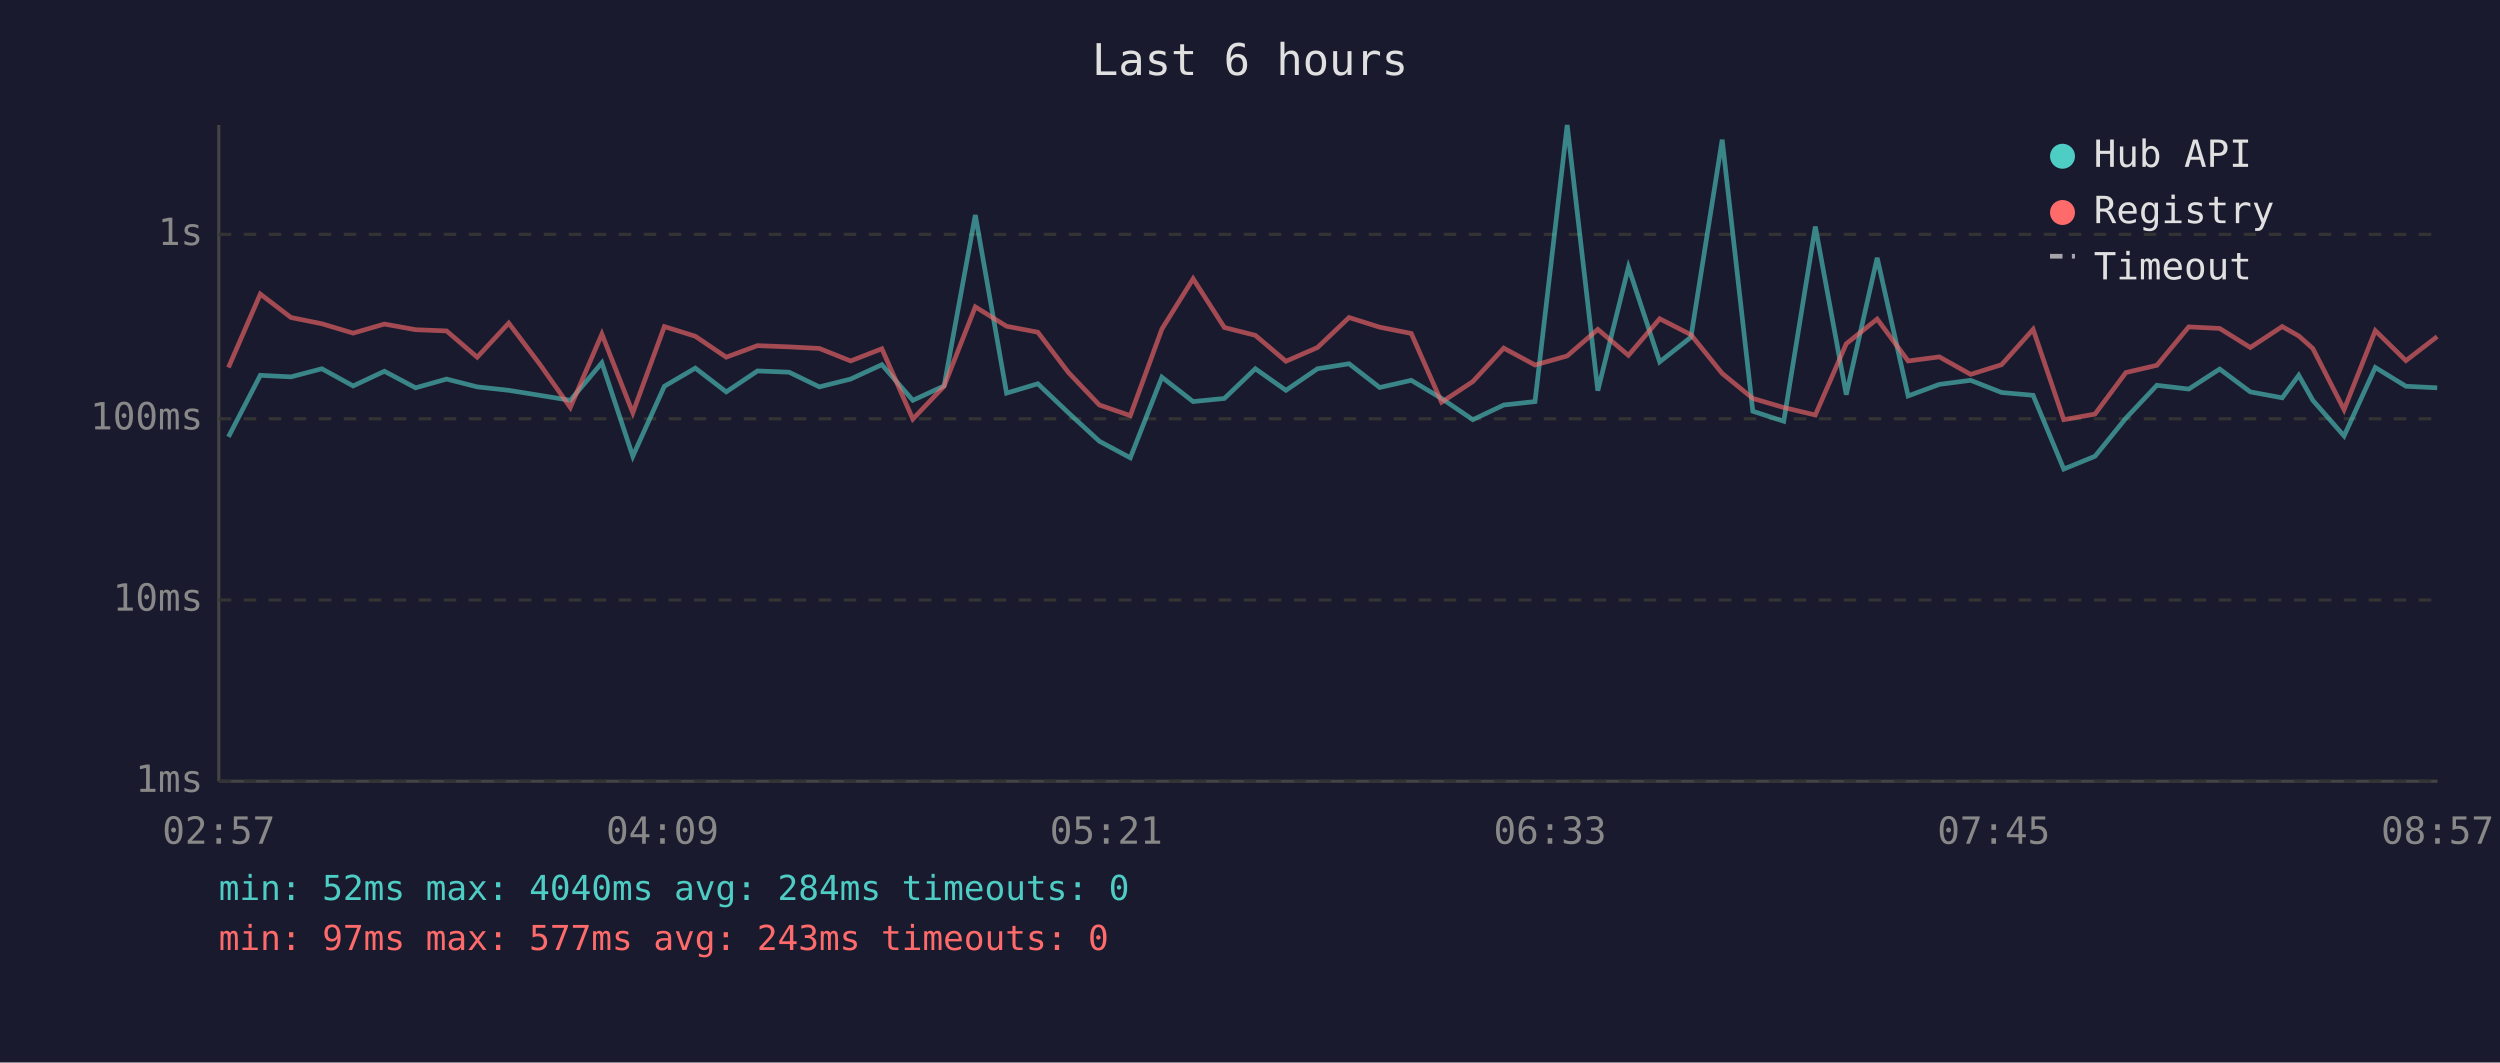
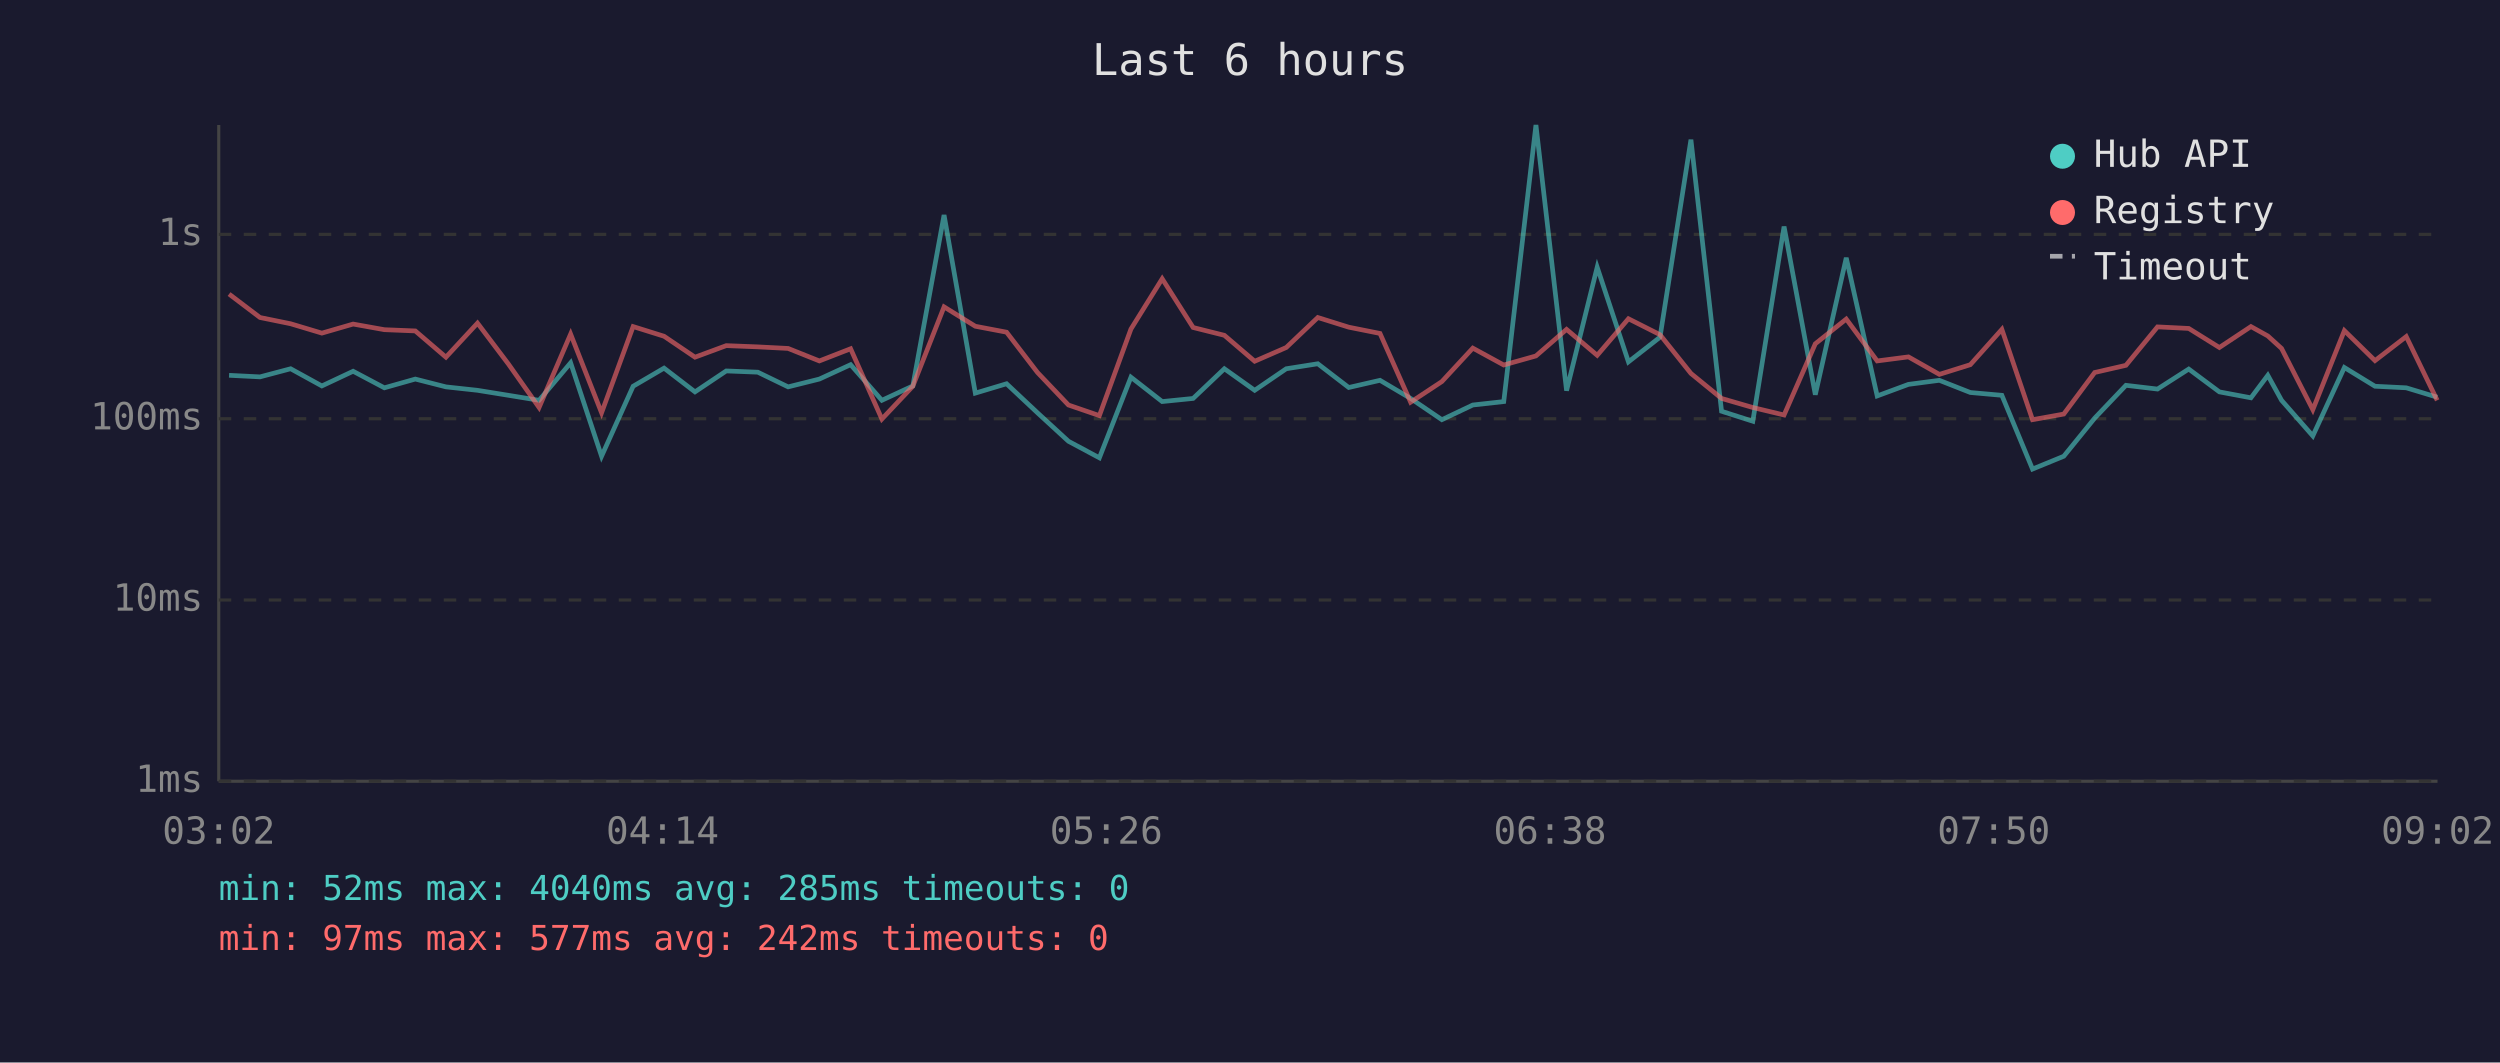
<svg xmlns="http://www.w3.org/2000/svg" viewBox="0 0 800 340" font-family="monospace" font-size="12">
  <rect width="800" height="340" fill="#1a1a2e" />
  <text x="400" y="24" fill="#e0e0e0" font-size="14" text-anchor="middle">Last 6 hours</text>
  <line x1="70" y1="40" x2="70" y2="250" stroke="#444" stroke-width="1" />
  <line x1="70" y1="250" x2="780" y2="250" stroke="#444" stroke-width="1" />
  <line x1="70" y1="250" x2="780" y2="250" stroke="#333" stroke-width="1" stroke-dasharray="4" />
  <text x="65" y="250" fill="#888" text-anchor="end" dominant-baseline="middle">1ms</text>
  <line x1="70" y1="192" x2="780" y2="192" stroke="#333" stroke-width="1" stroke-dasharray="4" />
  <text x="65" y="192" fill="#888" text-anchor="end" dominant-baseline="middle">10ms</text>
  <line x1="70" y1="134" x2="780" y2="134" stroke="#333" stroke-width="1" stroke-dasharray="4" />
  <text x="65" y="134" fill="#888" text-anchor="end" dominant-baseline="middle">100ms</text>
  <line x1="70" y1="75" x2="780" y2="75" stroke="#333" stroke-width="1" stroke-dasharray="4" />
  <text x="65" y="75" fill="#888" text-anchor="end" dominant-baseline="middle">1s</text>
-   <text x="70" y="270" fill="#888" text-anchor="middle">02:57</text>
-   <text x="212" y="270" fill="#888" text-anchor="middle">04:09</text>
-   <text x="354" y="270" fill="#888" text-anchor="middle">05:21</text>
-   <text x="496" y="270" fill="#888" text-anchor="middle">06:33</text>
-   <text x="638" y="270" fill="#888" text-anchor="middle">07:45</text>
-   <text x="780" y="270" fill="#888" text-anchor="middle">08:57</text>
-   <polyline points="73.1,139.8 83.3,120.1 93.1,120.6 103.0,118.0 113.0,123.5 123.0,118.8 133.0,124.1 142.9,121.3 152.7,123.8 162.8,124.9 172.7,126.5 182.5,128.1 192.6,116.1 202.5,146.0 212.6,123.6 222.5,117.8 232.4,125.4 242.4,118.7 252.5,119.1 262.2,123.8 272.2,121.3 282.2,116.7 292.1,128.1 302.1,123.5 312.1,68.8 322.1,125.8 332.1,122.8 341.9,132.1 351.8,141.2 361.7,146.5 371.8,120.7 381.8,128.5 391.8,127.5 401.7,118.0 411.5,124.9 421.6,118.0 431.7,116.4 441.5,124.0 451.6,121.7 461.3,127.5 471.3,134.3 481.2,129.6 491.2,128.5 501.5,40.0 511.3,125.0 521.1,85.5 531.1,115.8 541.1,107.9 551.1,44.7 560.9,131.6 570.8,134.8 580.9,72.5 590.8,126.3 600.7,82.5 610.6,126.7 620.6,123.0 630.6,121.7 640.5,125.6 650.6,126.5 660.4,150.1 670.4,146.0 680.3,133.8 690.2,123.3 700.4,124.5 710.3,118.1 720.1,125.4 730.3,127.3 735.6,120.1 740.1,128.1 750.1,139.5 760.1,117.6 769.9,123.6 779.9,124.1" fill="none" stroke="#4ecdc4" stroke-width="1.5" opacity="0.6" />
-   <polyline points="73.1,117.6 83.3,94.1 93.1,101.6 103.0,103.6 113.0,106.6 123.0,103.7 133.0,105.5 142.9,105.9 152.7,114.3 162.8,103.4 172.7,116.5 182.5,130.4 192.6,106.9 202.5,132.1 212.6,104.5 222.5,107.6 232.4,114.3 242.4,110.6 252.5,111.0 262.2,111.5 272.2,115.5 282.2,111.6 292.1,134.1 302.1,123.6 312.1,98.2 322.1,104.4 332.1,106.3 341.9,119.2 351.8,129.6 361.7,133.0 371.8,105.3 381.8,89.2 391.8,104.8 401.7,107.3 411.5,115.6 421.6,111.2 431.7,101.6 441.5,104.7 451.6,106.7 461.3,128.7 471.3,122.1 481.2,111.4 491.2,116.8 501.5,113.9 511.3,105.4 521.1,113.7 531.1,102.0 541.1,107.1 551.1,119.5 560.9,127.5 570.8,130.4 580.9,132.8 590.8,110.0 600.7,102.1 610.6,115.5 620.6,114.2 630.6,119.8 640.5,116.7 650.6,105.4 660.4,134.3 670.4,132.5 680.3,119.2 690.2,116.9 700.4,104.6 710.3,105.1 720.1,111.2 730.3,104.5 735.6,107.5 740.1,111.5 750.1,131.1 760.1,105.8 769.9,115.4 779.9,107.7" fill="none" stroke="#ff6b6b" stroke-width="1.5" opacity="0.6" />
+   <text x="70" y="270" fill="#888" text-anchor="middle">03:02</text>
+   <text x="212" y="270" fill="#888" text-anchor="middle">04:14</text>
+   <text x="354" y="270" fill="#888" text-anchor="middle">05:26</text>
+   <text x="496" y="270" fill="#888" text-anchor="middle">06:38</text>
+   <text x="638" y="270" fill="#888" text-anchor="middle">07:50</text>
+   <text x="780" y="270" fill="#888" text-anchor="middle">09:02</text>
+   <polyline points="73.3,120.1 83.2,120.6 93.0,118.0 103.0,123.5 113.0,118.8 123.0,124.1 132.9,121.3 142.7,123.8 152.8,124.9 162.7,126.5 172.5,128.1 182.6,116.1 192.5,146.0 202.6,123.6 212.5,117.8 222.4,125.4 232.4,118.7 242.5,119.1 252.2,123.8 262.2,121.3 272.2,116.7 282.2,128.1 292.1,123.5 302.1,68.8 312.1,125.8 322.1,122.8 332.0,132.1 341.9,141.2 351.8,146.5 361.9,120.7 371.9,128.5 381.8,127.5 391.8,118.0 401.5,124.9 411.6,118.0 421.7,116.4 431.6,124.0 441.6,121.7 451.4,127.5 461.4,134.3 471.3,129.6 481.2,128.5 491.5,40.0 501.3,125.0 511.1,85.5 521.1,115.8 531.2,107.9 541.1,44.7 550.9,131.6 560.9,134.8 570.9,72.5 580.9,126.3 590.8,82.5 600.7,126.7 610.7,123.0 620.6,121.7 630.5,125.6 640.6,126.5 650.4,150.1 660.4,146.0 670.3,133.8 680.3,123.3 690.4,124.5 700.4,118.1 710.2,125.4 720.3,127.3 725.7,120.1 730.1,128.1 740.1,139.5 750.2,117.6 760.0,123.6 770.0,124.1 779.9,127.1" fill="none" stroke="#4ecdc4" stroke-width="1.5" opacity="0.6" />
+   <polyline points="73.3,94.1 83.2,101.6 93.0,103.6 103.0,106.6 113.0,103.7 123.0,105.5 132.9,105.9 142.7,114.3 152.8,103.4 162.7,116.5 172.5,130.4 182.6,106.9 192.5,132.1 202.6,104.5 212.5,107.6 222.4,114.3 232.4,110.6 242.5,111.0 252.2,111.5 262.2,115.5 272.2,111.6 282.2,134.1 292.1,123.6 302.1,98.2 312.1,104.4 322.1,106.3 332.0,119.2 341.9,129.6 351.8,133.0 361.9,105.3 371.9,89.2 381.8,104.8 391.8,107.3 401.5,115.6 411.6,111.2 421.7,101.6 431.6,104.7 441.6,106.7 451.4,128.7 461.4,122.1 471.3,111.4 481.2,116.8 491.5,113.9 501.3,105.4 511.1,113.7 521.1,102.0 531.2,107.1 541.1,119.5 550.9,127.5 560.9,130.4 570.9,132.8 580.9,110.0 590.8,102.1 600.7,115.5 610.7,114.2 620.6,119.8 630.5,116.7 640.6,105.4 650.4,134.3 660.4,132.5 670.3,119.2 680.3,116.9 690.4,104.6 700.4,105.1 710.2,111.2 720.3,104.5 725.7,107.5 730.1,111.5 740.1,131.1 750.2,105.8 760.0,115.4 770.0,107.7 779.9,128.1" fill="none" stroke="#ff6b6b" stroke-width="1.5" opacity="0.6" />
  <circle cx="660" cy="50" r="4" fill="#4ecdc4" />
  <text x="670" y="50" fill="#e0e0e0" dominant-baseline="middle">Hub API</text>
  <circle cx="660" cy="68" r="4" fill="#ff6b6b" />
  <text x="670" y="68" fill="#e0e0e0" dominant-baseline="middle">Registry</text>
  <line x1="656" y1="82" x2="664" y2="82" stroke="#e0e0e0" stroke-width="1.5" stroke-dasharray="4,3" opacity="0.7" />
  <text x="670" y="86" fill="#e0e0e0" dominant-baseline="middle">Timeout</text>
-   <text x="70" y="288" fill="#4ecdc4" font-size="11">min: 52ms  max: 4040ms  avg: 284ms  timeouts: 0</text>
-   <text x="70" y="304" fill="#ff6b6b" font-size="11">min: 97ms  max: 577ms  avg: 243ms  timeouts: 0</text>
+   <text x="70" y="288" fill="#4ecdc4" font-size="11">min: 52ms  max: 4040ms  avg: 285ms  timeouts: 0</text>
+   <text x="70" y="304" fill="#ff6b6b" font-size="11">min: 97ms  max: 577ms  avg: 242ms  timeouts: 0</text>
</svg>
